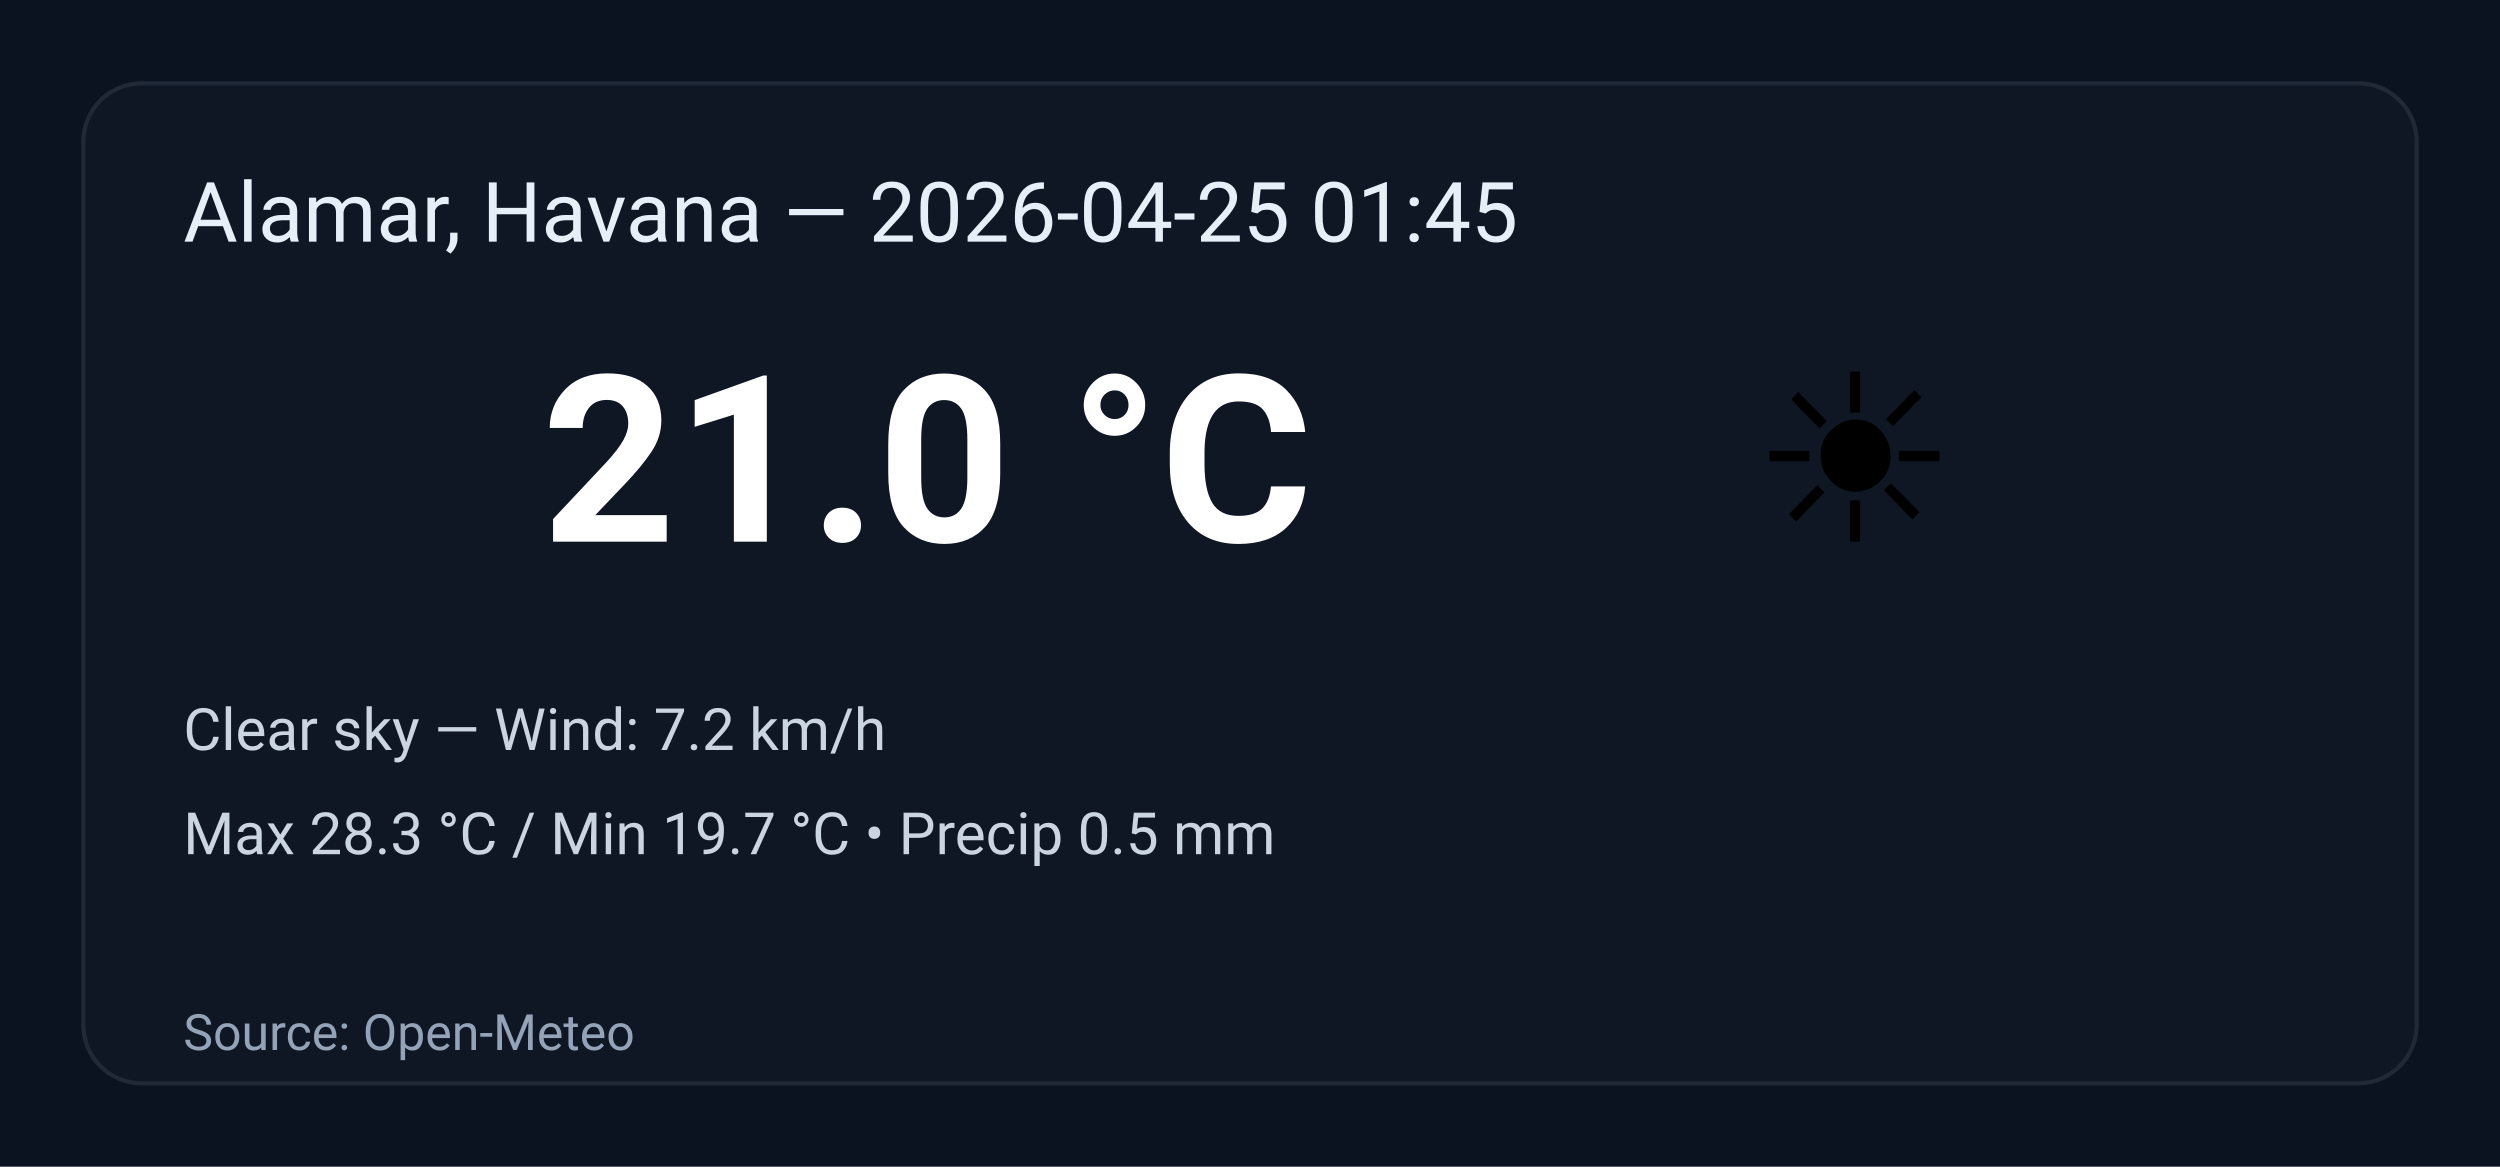
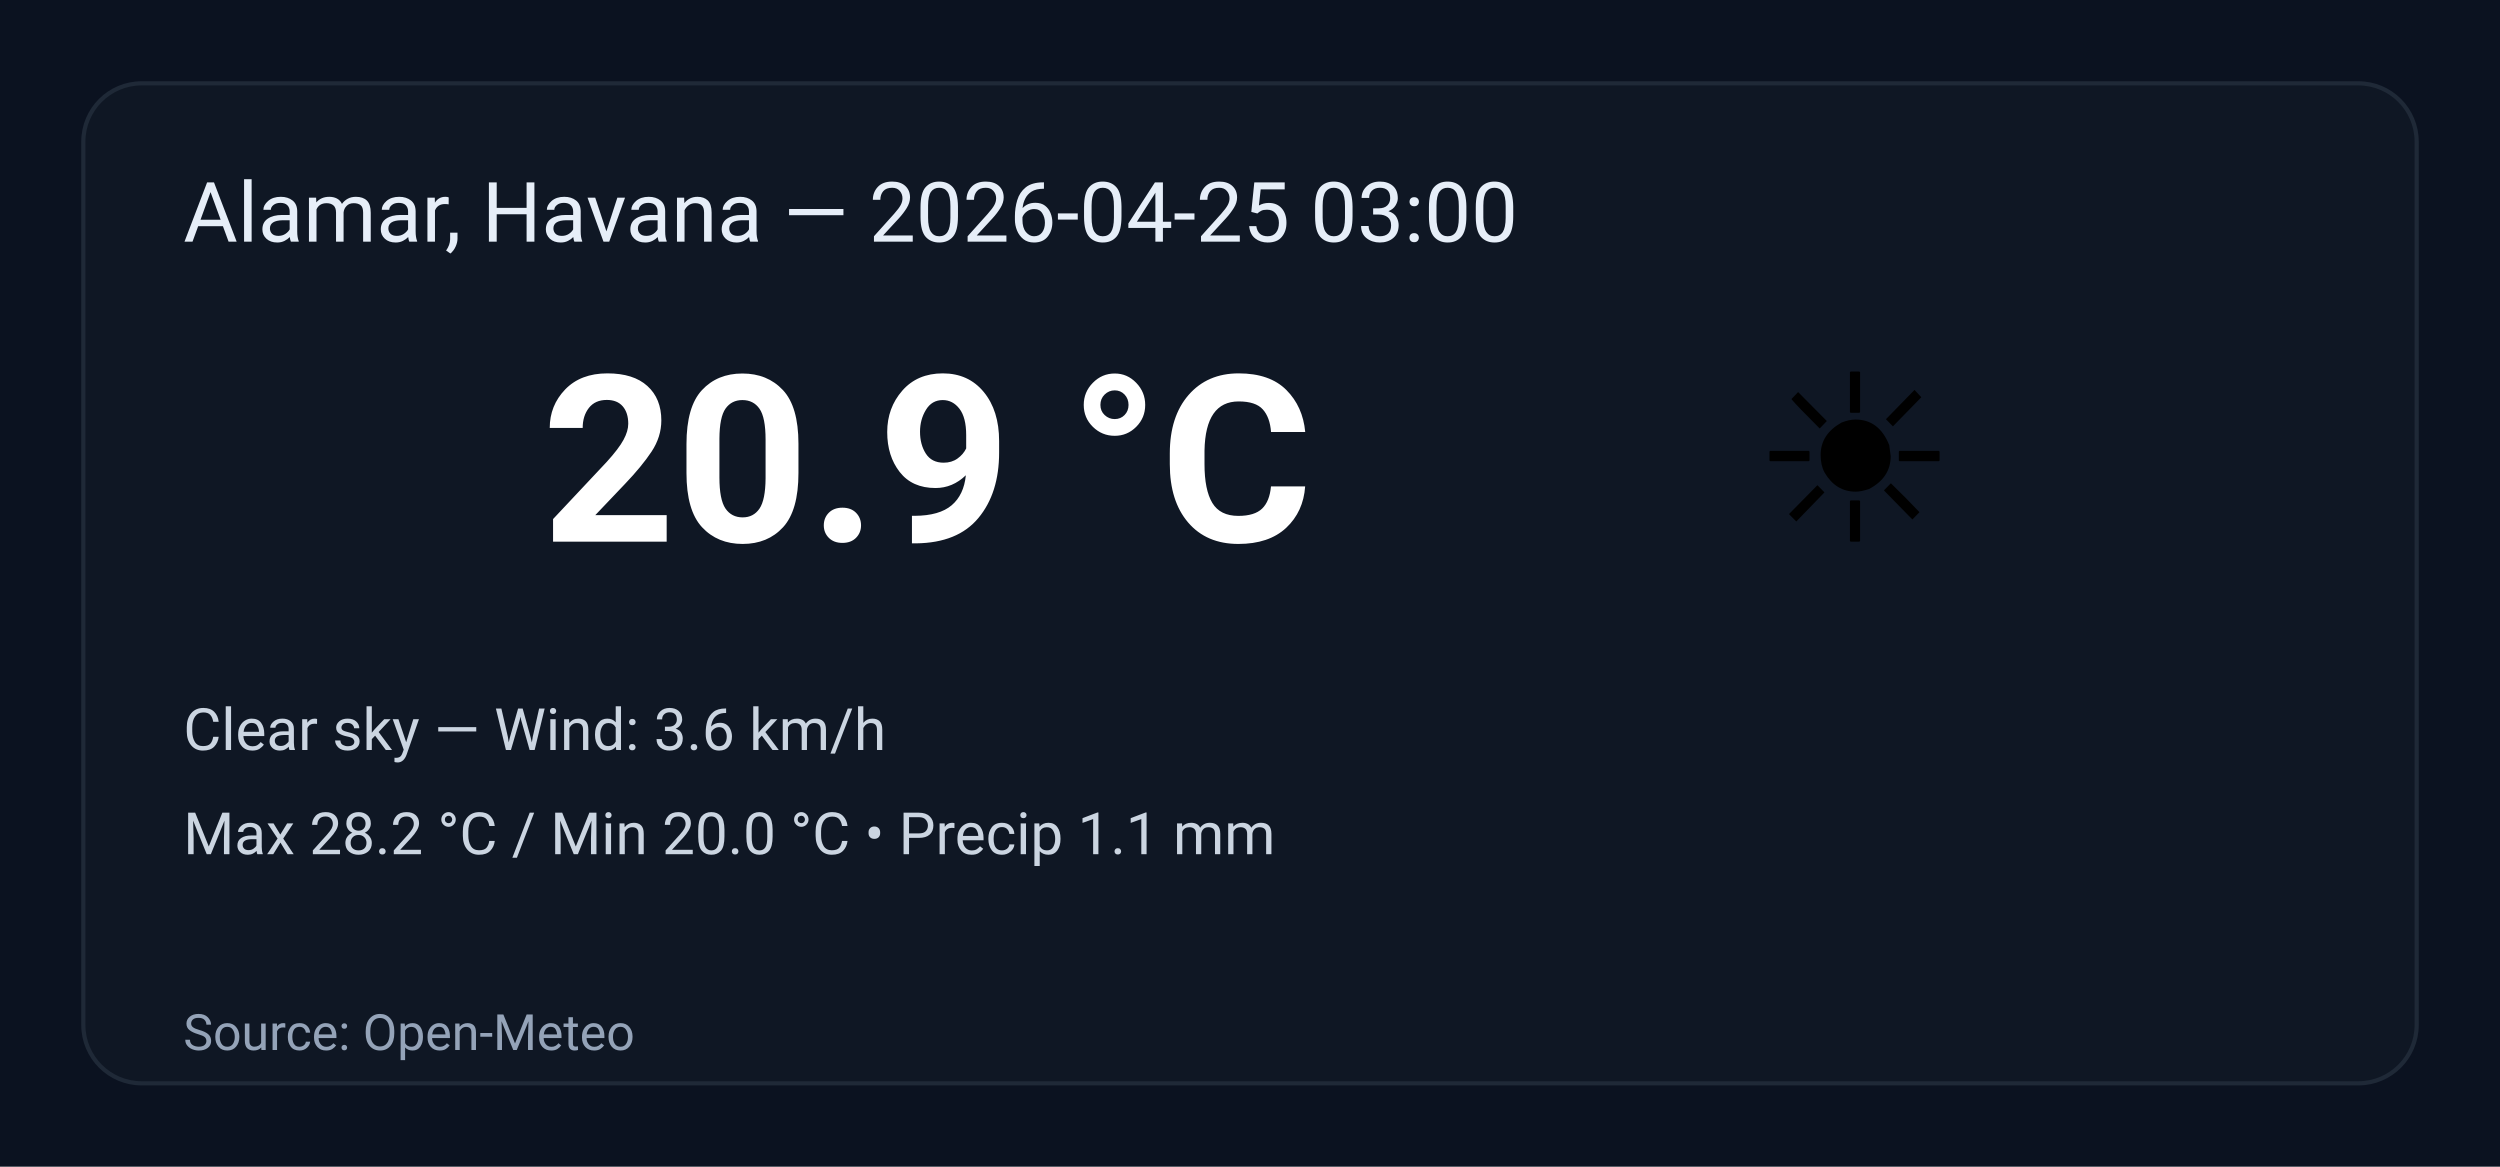
<svg xmlns="http://www.w3.org/2000/svg" width="600" height="280" viewBox="0 0 600 280" role="img" aria-label="Weather summary">
  <style>
    .bg { fill: #0b1220; }
    .card { fill: #0f1724; stroke: #1f2937; stroke-width:1; rx:14; }
    .title { font: 20px 'Segoe UI', Roboto, Arial; fill: #e6eef8; }
    .temp { font: 56px 'Segoe UI', Roboto, Arial; fill: #ffffff; font-weight:700; }
    .emoji { font-size:56px; }
    .meta { font: 14px 'Segoe UI', Roboto, Arial; fill: #cbd5e1; }
    .foot { font: 12px 'Segoe UI', Roboto, Arial; fill: #94a3b8; }
  </style>
  <rect class="bg" width="100%" height="100%" rx="0" />
  <g transform="translate(20,20)">
    <rect class="card" x="0" y="0" width="560" height="240" rx="12" />
-     <text class="title" x="24" y="38">Alamar, Havana — 2026-04-25 01:45</text>
+     <text class="title" x="24" y="38">Alamar, Havana — 2026-04-25 03:00</text>
    <text class="emoji" x="400" y="110">☀️</text>
-     <text class="temp" x="110" y="110">21.0 °C</text>
-     <text class="meta" x="24" y="160">Clear sky — Wind: 7.2 km/h</text>
-     <text class="meta" x="24" y="185">Max 28.3 °C / Min 19.7 °C  •  Precip 0.5 mm</text>
+     <text class="temp" x="110" y="110">20.9 °C</text>
+     <text class="meta" x="24" y="160">Clear sky — Wind: 3.6 km/h</text>
+     <text class="meta" x="24" y="185">Max 28.2 °C / Min 20.0 °C  •  Precip 1.1 mm</text>
    <text class="foot" x="24" y="232">Source: Open-Meteo</text>
  </g>
</svg>
